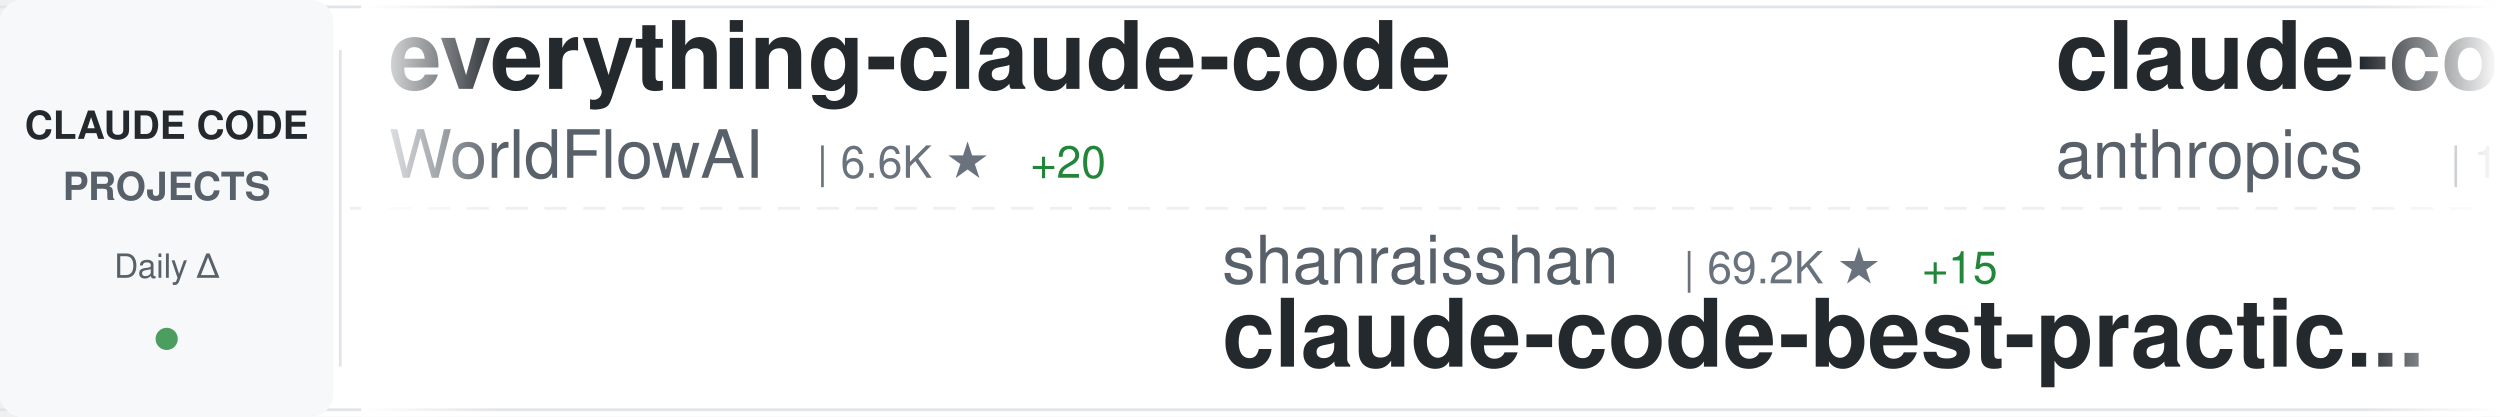
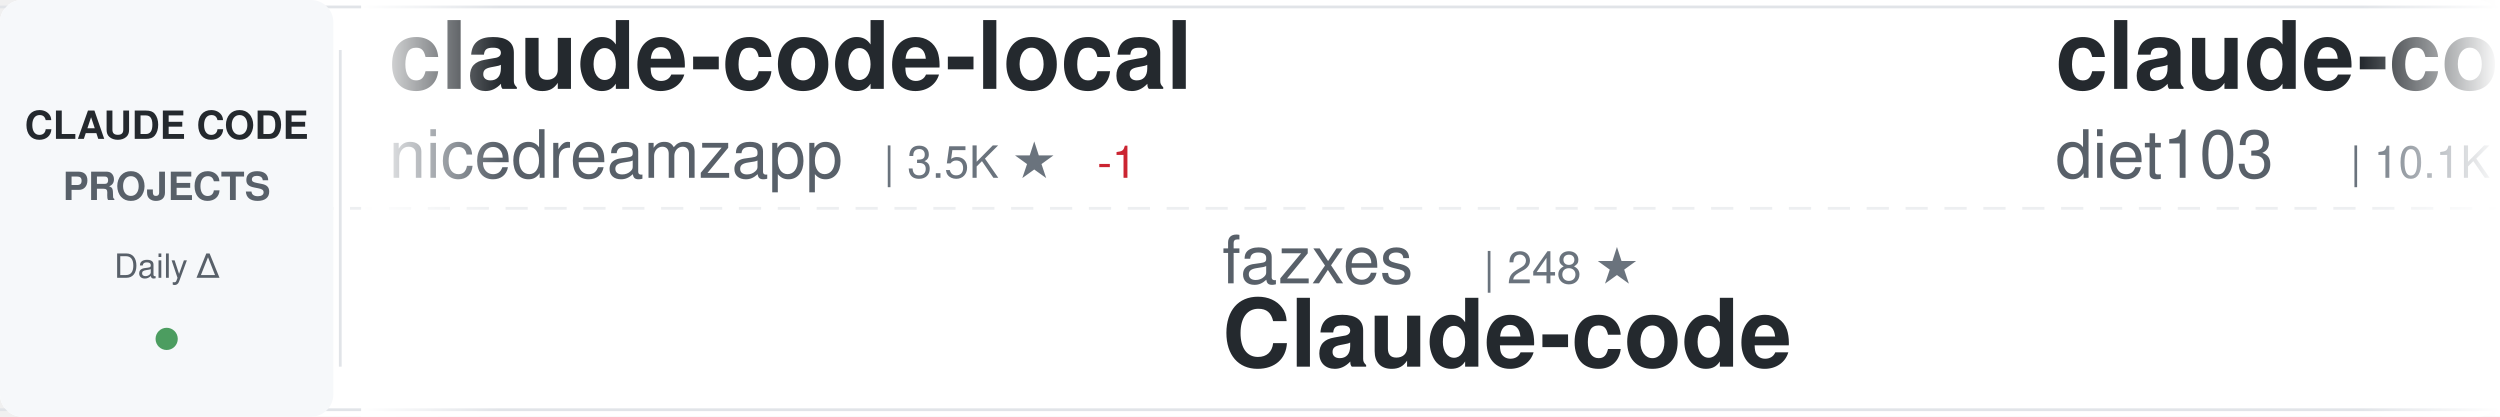
<svg xmlns="http://www.w3.org/2000/svg" width="900" height="150">
  <defs>
    <linearGradient id="awesomeLeftFade" x1="0%" y1="0%" x2="100%" y2="0%">
      <stop offset="0%" style="stop-color:#ffffff;stop-opacity:1" />
      <stop offset="100%" style="stop-color:#ffffff;stop-opacity:0" />
    </linearGradient>
    <linearGradient id="awesomeRightFade" x1="0%" y1="0%" x2="100%" y2="0%">
      <stop offset="0%" style="stop-color:#ffffff;stop-opacity:0" />
      <stop offset="100%" style="stop-color:#ffffff;stop-opacity:1" />
    </linearGradient>
  </defs>
  <rect width="900" height="150" fill="#ffffff" rx="8" />
  <rect x="0" y="2" width="900" height="1" fill="#e1e4e8" />
  <rect x="0" y="147" width="900" height="1" fill="#e1e4e8" />
  <line x1="0" y1="75" x2="900" y2="75" stroke="#e1e4e8" stroke-width="1" stroke-dasharray="8 6" opacity="0.6" />
  <rect x="0" y="0" width="120" height="150" fill="#f6f8fa" rx="8" />
  <text x="60" y="50" font-family="-apple-system, BlinkMacSystemFont, 'Segoe UI', Helvetica, Arial, sans-serif" font-size="14" font-weight="600" fill="#24292e" text-anchor="middle">CLAUDE CODE</text>
  <text x="60" y="72" font-family="-apple-system, BlinkMacSystemFont, 'Segoe UI', Helvetica, Arial, sans-serif" font-size="14" font-weight="600" fill="#586069" text-anchor="middle">PROJECTS</text>
  <text x="60" y="100" font-family="-apple-system, BlinkMacSystemFont, 'Segoe UI', Helvetica, Arial, sans-serif" font-size="12" font-weight="500" fill="#586069" text-anchor="middle">Daily Δ</text>
  <circle cx="60" cy="122" r="4" fill="#22863a" opacity="0.8" />
  <rect x="122" y="18" width="1" height="114" fill="#e1e4e8" />
  <clipPath id="awesomeTickerClip">
    <rect x="130" y="0" width="770" height="150" />
  </clipPath>
  <g clip-path="url(#awesomeTickerClip)">
    <g id="awesomeTickerItems">
      <animateTransform attributeName="transform" attributeType="XML" type="translate" from="0 0" to="-3000 0" dur="54s" repeatCount="indefinite" />
      <g transform="translate(0, 0)">
-         <text x="140" y="32" font-family="-apple-system, BlinkMacSystemFont, 'Segoe UI', Helvetica, Arial, sans-serif" font-size="34" font-weight="600" fill="#24292e">everything-claude-code</text>
-         <text x="140" y="64" font-family="-apple-system, BlinkMacSystemFont, 'Segoe UI', Helvetica, Arial, sans-serif" font-size="24" font-weight="400" fill="#586069">WorldFlowAI</text>
-         <text x="294" y="64" font-family="-apple-system, BlinkMacSystemFont, 'Segoe UI', Helvetica, Arial, sans-serif" font-size="16" font-weight="500" fill="#6a737d">| 6.6K ★</text>
-         <text x="371" y="64" font-family="-apple-system, BlinkMacSystemFont, 'Segoe UI', Helvetica, Arial, sans-serif" font-size="16" font-weight="500" fill="#22863a"> +20</text>
+         <text x="140" y="32" font-family="-apple-system, BlinkMacSystemFont, 'Segoe UI', Helvetica, Arial, sans-serif" font-size="34" font-weight="600" fill="#24292e">claude-code-local</text>
+         <text x="140" y="64" font-family="-apple-system, BlinkMacSystemFont, 'Segoe UI', Helvetica, Arial, sans-serif" font-size="24" font-weight="400" fill="#586069">nicedreamzapp</text>
+         <text x="318" y="64" font-family="-apple-system, BlinkMacSystemFont, 'Segoe UI', Helvetica, Arial, sans-serif" font-size="16" font-weight="500" fill="#6a737d">| 3.5K ★</text>
+         <text x="395" y="64" font-family="-apple-system, BlinkMacSystemFont, 'Segoe UI', Helvetica, Arial, sans-serif" font-size="16" font-weight="500" fill="#cb2431"> -1</text>
      </g>
      <g transform="translate(300, 0)">
-         <text x="140" y="102" font-family="-apple-system, BlinkMacSystemFont, 'Segoe UI', Helvetica, Arial, sans-serif" font-size="24" font-weight="400" fill="#586069">shanraisshan</text>
-         <text x="306" y="102" font-family="-apple-system, BlinkMacSystemFont, 'Segoe UI', Helvetica, Arial, sans-serif" font-size="16" font-weight="500" fill="#6a737d">| 69.2K ★</text>
-         <text x="392" y="102" font-family="-apple-system, BlinkMacSystemFont, 'Segoe UI', Helvetica, Arial, sans-serif" font-size="16" font-weight="500" fill="#22863a"> +15</text>
-         <text x="140" y="132" font-family="-apple-system, BlinkMacSystemFont, 'Segoe UI', Helvetica, Arial, sans-serif" font-size="34" font-weight="600" fill="#24292e">claude-code-best-practic...</text>
+         <text x="140" y="102" font-family="-apple-system, BlinkMacSystemFont, 'Segoe UI', Helvetica, Arial, sans-serif" font-size="24" font-weight="400" fill="#586069">fazxes</text>
+         <text x="234" y="102" font-family="-apple-system, BlinkMacSystemFont, 'Segoe UI', Helvetica, Arial, sans-serif" font-size="16" font-weight="500" fill="#6a737d">| 248 ★</text>
+         <text x="140" y="132" font-family="-apple-system, BlinkMacSystemFont, 'Segoe UI', Helvetica, Arial, sans-serif" font-size="34" font-weight="600" fill="#24292e">Claude-code</text>
      </g>
      <g transform="translate(600, 0)">
-         <text x="140" y="32" font-family="-apple-system, BlinkMacSystemFont, 'Segoe UI', Helvetica, Arial, sans-serif" font-size="34" font-weight="600" fill="#24292e">claude-code</text>
-         <text x="140" y="64" font-family="-apple-system, BlinkMacSystemFont, 'Segoe UI', Helvetica, Arial, sans-serif" font-size="24" font-weight="400" fill="#586069">anthropics</text>
-         <text x="282" y="64" font-family="-apple-system, BlinkMacSystemFont, 'Segoe UI', Helvetica, Arial, sans-serif" font-size="16" font-weight="500" fill="#6a737d">| 156.2K ★</text>
-         <text x="377" y="64" font-family="-apple-system, BlinkMacSystemFont, 'Segoe UI', Helvetica, Arial, sans-serif" font-size="16" font-weight="500" fill="#22863a"> +44</text>
+         <text x="140" y="32" font-family="-apple-system, BlinkMacSystemFont, 'Segoe UI', Helvetica, Arial, sans-serif" font-size="34" font-weight="600" fill="#24292e">claude-code-infrastructu...</text>
+         <text x="140" y="64" font-family="-apple-system, BlinkMacSystemFont, 'Segoe UI', Helvetica, Arial, sans-serif" font-size="24" font-weight="400" fill="#586069">diet103</text>
+         <text x="246" y="64" font-family="-apple-system, BlinkMacSystemFont, 'Segoe UI', Helvetica, Arial, sans-serif" font-size="16" font-weight="500" fill="#6a737d">| 10.1K ★</text>
      </g>
      <g transform="translate(900, 0)">
-         <text x="140" y="102" font-family="-apple-system, BlinkMacSystemFont, 'Segoe UI', Helvetica, Arial, sans-serif" font-size="24" font-weight="400" fill="#586069">hangsman</text>
-         <text x="258" y="102" font-family="-apple-system, BlinkMacSystemFont, 'Segoe UI', Helvetica, Arial, sans-serif" font-size="16" font-weight="500" fill="#6a737d">| 798 ★</text>
-         <text x="140" y="132" font-family="-apple-system, BlinkMacSystemFont, 'Segoe UI', Helvetica, Arial, sans-serif" font-size="34" font-weight="600" fill="#24292e">claude-code-source</text>
+         <text x="140" y="102" font-family="-apple-system, BlinkMacSystemFont, 'Segoe UI', Helvetica, Arial, sans-serif" font-size="24" font-weight="400" fill="#586069">isboyjc</text>
+         <text x="246" y="102" font-family="-apple-system, BlinkMacSystemFont, 'Segoe UI', Helvetica, Arial, sans-serif" font-size="16" font-weight="500" fill="#6a737d">| 162 ★</text>
+         <text x="140" y="132" font-family="-apple-system, BlinkMacSystemFont, 'Segoe UI', Helvetica, Arial, sans-serif" font-size="34" font-weight="600" fill="#24292e">claude-code</text>
      </g>
      <g transform="translate(1200, 0)">
-         <text x="140" y="32" font-family="-apple-system, BlinkMacSystemFont, 'Segoe UI', Helvetica, Arial, sans-serif" font-size="34" font-weight="600" fill="#24292e">claude-code-source</text>
-         <text x="140" y="64" font-family="-apple-system, BlinkMacSystemFont, 'Segoe UI', Helvetica, Arial, sans-serif" font-size="24" font-weight="400" fill="#586069">AprilNEA</text>
-         <text x="258" y="64" font-family="-apple-system, BlinkMacSystemFont, 'Segoe UI', Helvetica, Arial, sans-serif" font-size="16" font-weight="500" fill="#6a737d">| 393 ★</text>
+         <text x="140" y="32" font-family="-apple-system, BlinkMacSystemFont, 'Segoe UI', Helvetica, Arial, sans-serif" font-size="34" font-weight="600" fill="#24292e">collection-claude-code-s...</text>
+         <text x="140" y="64" font-family="-apple-system, BlinkMacSystemFont, 'Segoe UI', Helvetica, Arial, sans-serif" font-size="24" font-weight="400" fill="#586069">chauncygu</text>
+         <text x="270" y="64" font-family="-apple-system, BlinkMacSystemFont, 'Segoe UI', Helvetica, Arial, sans-serif" font-size="16" font-weight="500" fill="#6a737d">| 2.9K ★</text>
      </g>
      <g transform="translate(1500, 0)">
+         <text x="140" y="102" font-family="-apple-system, BlinkMacSystemFont, 'Segoe UI', Helvetica, Arial, sans-serif" font-size="24" font-weight="400" fill="#586069">kodu-ai</text>
+         <text x="246" y="102" font-family="-apple-system, BlinkMacSystemFont, 'Segoe UI', Helvetica, Arial, sans-serif" font-size="16" font-weight="500" fill="#6a737d">| 5.2K ★</text>
+         <text x="140" y="132" font-family="-apple-system, BlinkMacSystemFont, 'Segoe UI', Helvetica, Arial, sans-serif" font-size="34" font-weight="600" fill="#24292e">claude-coder</text>
+       </g>
+       <g transform="translate(1800, 0)">
+         <text x="140" y="32" font-family="-apple-system, BlinkMacSystemFont, 'Segoe UI', Helvetica, Arial, sans-serif" font-size="34" font-weight="600" fill="#24292e">ClaudeCodeAgents</text>
+         <text x="140" y="64" font-family="-apple-system, BlinkMacSystemFont, 'Segoe UI', Helvetica, Arial, sans-serif" font-size="24" font-weight="400" fill="#586069">darcyegb</text>
+         <text x="258" y="64" font-family="-apple-system, BlinkMacSystemFont, 'Segoe UI', Helvetica, Arial, sans-serif" font-size="16" font-weight="500" fill="#6a737d">| 782 ★</text>
+       </g>
+       <g transform="translate(2100, 0)">
        <text x="140" y="102" font-family="-apple-system, BlinkMacSystemFont, 'Segoe UI', Helvetica, Arial, sans-serif" font-size="24" font-weight="400" fill="#586069">huangjia2019</text>
        <text x="306" y="102" font-family="-apple-system, BlinkMacSystemFont, 'Segoe UI', Helvetica, Arial, sans-serif" font-size="16" font-weight="500" fill="#6a737d">| 1.2K ★</text>
+         <text x="383" y="102" font-family="-apple-system, BlinkMacSystemFont, 'Segoe UI', Helvetica, Arial, sans-serif" font-size="16" font-weight="500" fill="#22863a"> +2</text>
        <text x="140" y="132" font-family="-apple-system, BlinkMacSystemFont, 'Segoe UI', Helvetica, Arial, sans-serif" font-size="34" font-weight="600" fill="#24292e">claude-code-engineering</text>
      </g>
-       <g transform="translate(1800, 0)">
-         <text x="140" y="32" font-family="-apple-system, BlinkMacSystemFont, 'Segoe UI', Helvetica, Arial, sans-serif" font-size="34" font-weight="600" fill="#24292e">ECC</text>
-         <text x="140" y="64" font-family="-apple-system, BlinkMacSystemFont, 'Segoe UI', Helvetica, Arial, sans-serif" font-size="24" font-weight="400" fill="#586069">affaan-m</text>
-         <text x="258" y="64" font-family="-apple-system, BlinkMacSystemFont, 'Segoe UI', Helvetica, Arial, sans-serif" font-size="16" font-weight="500" fill="#6a737d">| 306.5K ★</text>
-         <text x="353" y="64" font-family="-apple-system, BlinkMacSystemFont, 'Segoe UI', Helvetica, Arial, sans-serif" font-size="16" font-weight="500" fill="#22863a"> +292</text>
-       </g>
-       <g transform="translate(2100, 0)">
-         <text x="140" y="102" font-family="-apple-system, BlinkMacSystemFont, 'Segoe UI', Helvetica, Arial, sans-serif" font-size="24" font-weight="400" fill="#586069">KPR111</text>
-         <text x="234" y="102" font-family="-apple-system, BlinkMacSystemFont, 'Segoe UI', Helvetica, Arial, sans-serif" font-size="16" font-weight="500" fill="#6a737d">| 18 ★</text>
-         <text x="140" y="132" font-family="-apple-system, BlinkMacSystemFont, 'Segoe UI', Helvetica, Arial, sans-serif" font-size="34" font-weight="600" fill="#24292e">Claude-Code</text>
-       </g>
      <g transform="translate(2400, 0)">
-         <text x="140" y="32" font-family="-apple-system, BlinkMacSystemFont, 'Segoe UI', Helvetica, Arial, sans-serif" font-size="34" font-weight="600" fill="#24292e">my-claude-code-setup</text>
-         <text x="140" y="64" font-family="-apple-system, BlinkMacSystemFont, 'Segoe UI', Helvetica, Arial, sans-serif" font-size="24" font-weight="400" fill="#586069">centminmod</text>
-         <text x="282" y="64" font-family="-apple-system, BlinkMacSystemFont, 'Segoe UI', Helvetica, Arial, sans-serif" font-size="16" font-weight="500" fill="#6a737d">| 2.7K ★</text>
-         <text x="359" y="64" font-family="-apple-system, BlinkMacSystemFont, 'Segoe UI', Helvetica, Arial, sans-serif" font-size="16" font-weight="500" fill="#22863a"> +1</text>
+         <text x="140" y="32" font-family="-apple-system, BlinkMacSystemFont, 'Segoe UI', Helvetica, Arial, sans-serif" font-size="34" font-weight="600" fill="#24292e">claude-code-settings</text>
+         <text x="140" y="64" font-family="-apple-system, BlinkMacSystemFont, 'Segoe UI', Helvetica, Arial, sans-serif" font-size="24" font-weight="400" fill="#586069">feiskyer</text>
+         <text x="258" y="64" font-family="-apple-system, BlinkMacSystemFont, 'Segoe UI', Helvetica, Arial, sans-serif" font-size="16" font-weight="500" fill="#6a737d">| 1.7K ★</text>
      </g>
      <g transform="translate(2700, 0)">
-         <text x="140" y="102" font-family="-apple-system, BlinkMacSystemFont, 'Segoe UI', Helvetica, Arial, sans-serif" font-size="24" font-weight="400" fill="#586069">LING71671</text>
-         <text x="270" y="102" font-family="-apple-system, BlinkMacSystemFont, 'Segoe UI', Helvetica, Arial, sans-serif" font-size="16" font-weight="500" fill="#6a737d">| 994 ★</text>
-         <text x="338" y="102" font-family="-apple-system, BlinkMacSystemFont, 'Segoe UI', Helvetica, Arial, sans-serif" font-size="16" font-weight="500" fill="#22863a"> +1</text>
-         <text x="140" y="132" font-family="-apple-system, BlinkMacSystemFont, 'Segoe UI', Helvetica, Arial, sans-serif" font-size="34" font-weight="600" fill="#24292e">Open-ClaudeCode</text>
+         <text x="140" y="102" font-family="-apple-system, BlinkMacSystemFont, 'Segoe UI', Helvetica, Arial, sans-serif" font-size="24" font-weight="400" fill="#586069">Chachamaru127</text>
+         <text x="318" y="102" font-family="-apple-system, BlinkMacSystemFont, 'Segoe UI', Helvetica, Arial, sans-serif" font-size="16" font-weight="500" fill="#6a737d">| 3.2K ★</text>
+         <text x="140" y="132" font-family="-apple-system, BlinkMacSystemFont, 'Segoe UI', Helvetica, Arial, sans-serif" font-size="34" font-weight="600" fill="#24292e">claude-code-harness</text>
      </g>
      <g transform="translate(3000, 0)">
-         <text x="140" y="32" font-family="-apple-system, BlinkMacSystemFont, 'Segoe UI', Helvetica, Arial, sans-serif" font-size="34" font-weight="600" fill="#24292e">everything-claude-code</text>
-         <text x="140" y="64" font-family="-apple-system, BlinkMacSystemFont, 'Segoe UI', Helvetica, Arial, sans-serif" font-size="24" font-weight="400" fill="#586069">WorldFlowAI</text>
-         <text x="294" y="64" font-family="-apple-system, BlinkMacSystemFont, 'Segoe UI', Helvetica, Arial, sans-serif" font-size="16" font-weight="500" fill="#6a737d">| 6.6K ★</text>
-         <text x="371" y="64" font-family="-apple-system, BlinkMacSystemFont, 'Segoe UI', Helvetica, Arial, sans-serif" font-size="16" font-weight="500" fill="#22863a"> +20</text>
+         <text x="140" y="32" font-family="-apple-system, BlinkMacSystemFont, 'Segoe UI', Helvetica, Arial, sans-serif" font-size="34" font-weight="600" fill="#24292e">claude-code-local</text>
+         <text x="140" y="64" font-family="-apple-system, BlinkMacSystemFont, 'Segoe UI', Helvetica, Arial, sans-serif" font-size="24" font-weight="400" fill="#586069">nicedreamzapp</text>
+         <text x="318" y="64" font-family="-apple-system, BlinkMacSystemFont, 'Segoe UI', Helvetica, Arial, sans-serif" font-size="16" font-weight="500" fill="#6a737d">| 3.5K ★</text>
+         <text x="395" y="64" font-family="-apple-system, BlinkMacSystemFont, 'Segoe UI', Helvetica, Arial, sans-serif" font-size="16" font-weight="500" fill="#cb2431"> -1</text>
      </g>
      <g transform="translate(3300, 0)">
-         <text x="140" y="102" font-family="-apple-system, BlinkMacSystemFont, 'Segoe UI', Helvetica, Arial, sans-serif" font-size="24" font-weight="400" fill="#586069">shanraisshan</text>
-         <text x="306" y="102" font-family="-apple-system, BlinkMacSystemFont, 'Segoe UI', Helvetica, Arial, sans-serif" font-size="16" font-weight="500" fill="#6a737d">| 69.2K ★</text>
-         <text x="392" y="102" font-family="-apple-system, BlinkMacSystemFont, 'Segoe UI', Helvetica, Arial, sans-serif" font-size="16" font-weight="500" fill="#22863a"> +15</text>
-         <text x="140" y="132" font-family="-apple-system, BlinkMacSystemFont, 'Segoe UI', Helvetica, Arial, sans-serif" font-size="34" font-weight="600" fill="#24292e">claude-code-best-practic...</text>
+         <text x="140" y="102" font-family="-apple-system, BlinkMacSystemFont, 'Segoe UI', Helvetica, Arial, sans-serif" font-size="24" font-weight="400" fill="#586069">fazxes</text>
+         <text x="234" y="102" font-family="-apple-system, BlinkMacSystemFont, 'Segoe UI', Helvetica, Arial, sans-serif" font-size="16" font-weight="500" fill="#6a737d">| 248 ★</text>
+         <text x="140" y="132" font-family="-apple-system, BlinkMacSystemFont, 'Segoe UI', Helvetica, Arial, sans-serif" font-size="34" font-weight="600" fill="#24292e">Claude-code</text>
      </g>
      <g transform="translate(3600, 0)">
-         <text x="140" y="32" font-family="-apple-system, BlinkMacSystemFont, 'Segoe UI', Helvetica, Arial, sans-serif" font-size="34" font-weight="600" fill="#24292e">claude-code</text>
-         <text x="140" y="64" font-family="-apple-system, BlinkMacSystemFont, 'Segoe UI', Helvetica, Arial, sans-serif" font-size="24" font-weight="400" fill="#586069">anthropics</text>
-         <text x="282" y="64" font-family="-apple-system, BlinkMacSystemFont, 'Segoe UI', Helvetica, Arial, sans-serif" font-size="16" font-weight="500" fill="#6a737d">| 156.2K ★</text>
-         <text x="377" y="64" font-family="-apple-system, BlinkMacSystemFont, 'Segoe UI', Helvetica, Arial, sans-serif" font-size="16" font-weight="500" fill="#22863a"> +44</text>
+         <text x="140" y="32" font-family="-apple-system, BlinkMacSystemFont, 'Segoe UI', Helvetica, Arial, sans-serif" font-size="34" font-weight="600" fill="#24292e">claude-code-infrastructu...</text>
+         <text x="140" y="64" font-family="-apple-system, BlinkMacSystemFont, 'Segoe UI', Helvetica, Arial, sans-serif" font-size="24" font-weight="400" fill="#586069">diet103</text>
+         <text x="246" y="64" font-family="-apple-system, BlinkMacSystemFont, 'Segoe UI', Helvetica, Arial, sans-serif" font-size="16" font-weight="500" fill="#6a737d">| 10.1K ★</text>
      </g>
      <g transform="translate(3900, 0)">
-         <text x="140" y="102" font-family="-apple-system, BlinkMacSystemFont, 'Segoe UI', Helvetica, Arial, sans-serif" font-size="24" font-weight="400" fill="#586069">hangsman</text>
-         <text x="258" y="102" font-family="-apple-system, BlinkMacSystemFont, 'Segoe UI', Helvetica, Arial, sans-serif" font-size="16" font-weight="500" fill="#6a737d">| 798 ★</text>
-         <text x="140" y="132" font-family="-apple-system, BlinkMacSystemFont, 'Segoe UI', Helvetica, Arial, sans-serif" font-size="34" font-weight="600" fill="#24292e">claude-code-source</text>
+         <text x="140" y="102" font-family="-apple-system, BlinkMacSystemFont, 'Segoe UI', Helvetica, Arial, sans-serif" font-size="24" font-weight="400" fill="#586069">isboyjc</text>
+         <text x="246" y="102" font-family="-apple-system, BlinkMacSystemFont, 'Segoe UI', Helvetica, Arial, sans-serif" font-size="16" font-weight="500" fill="#6a737d">| 162 ★</text>
+         <text x="140" y="132" font-family="-apple-system, BlinkMacSystemFont, 'Segoe UI', Helvetica, Arial, sans-serif" font-size="34" font-weight="600" fill="#24292e">claude-code</text>
      </g>
    </g>
  </g>
  <rect x="130" y="0" width="50" height="150" fill="url(#awesomeLeftFade)" />
  <rect x="850" y="0" width="50" height="150" fill="url(#awesomeRightFade)" />
</svg>
